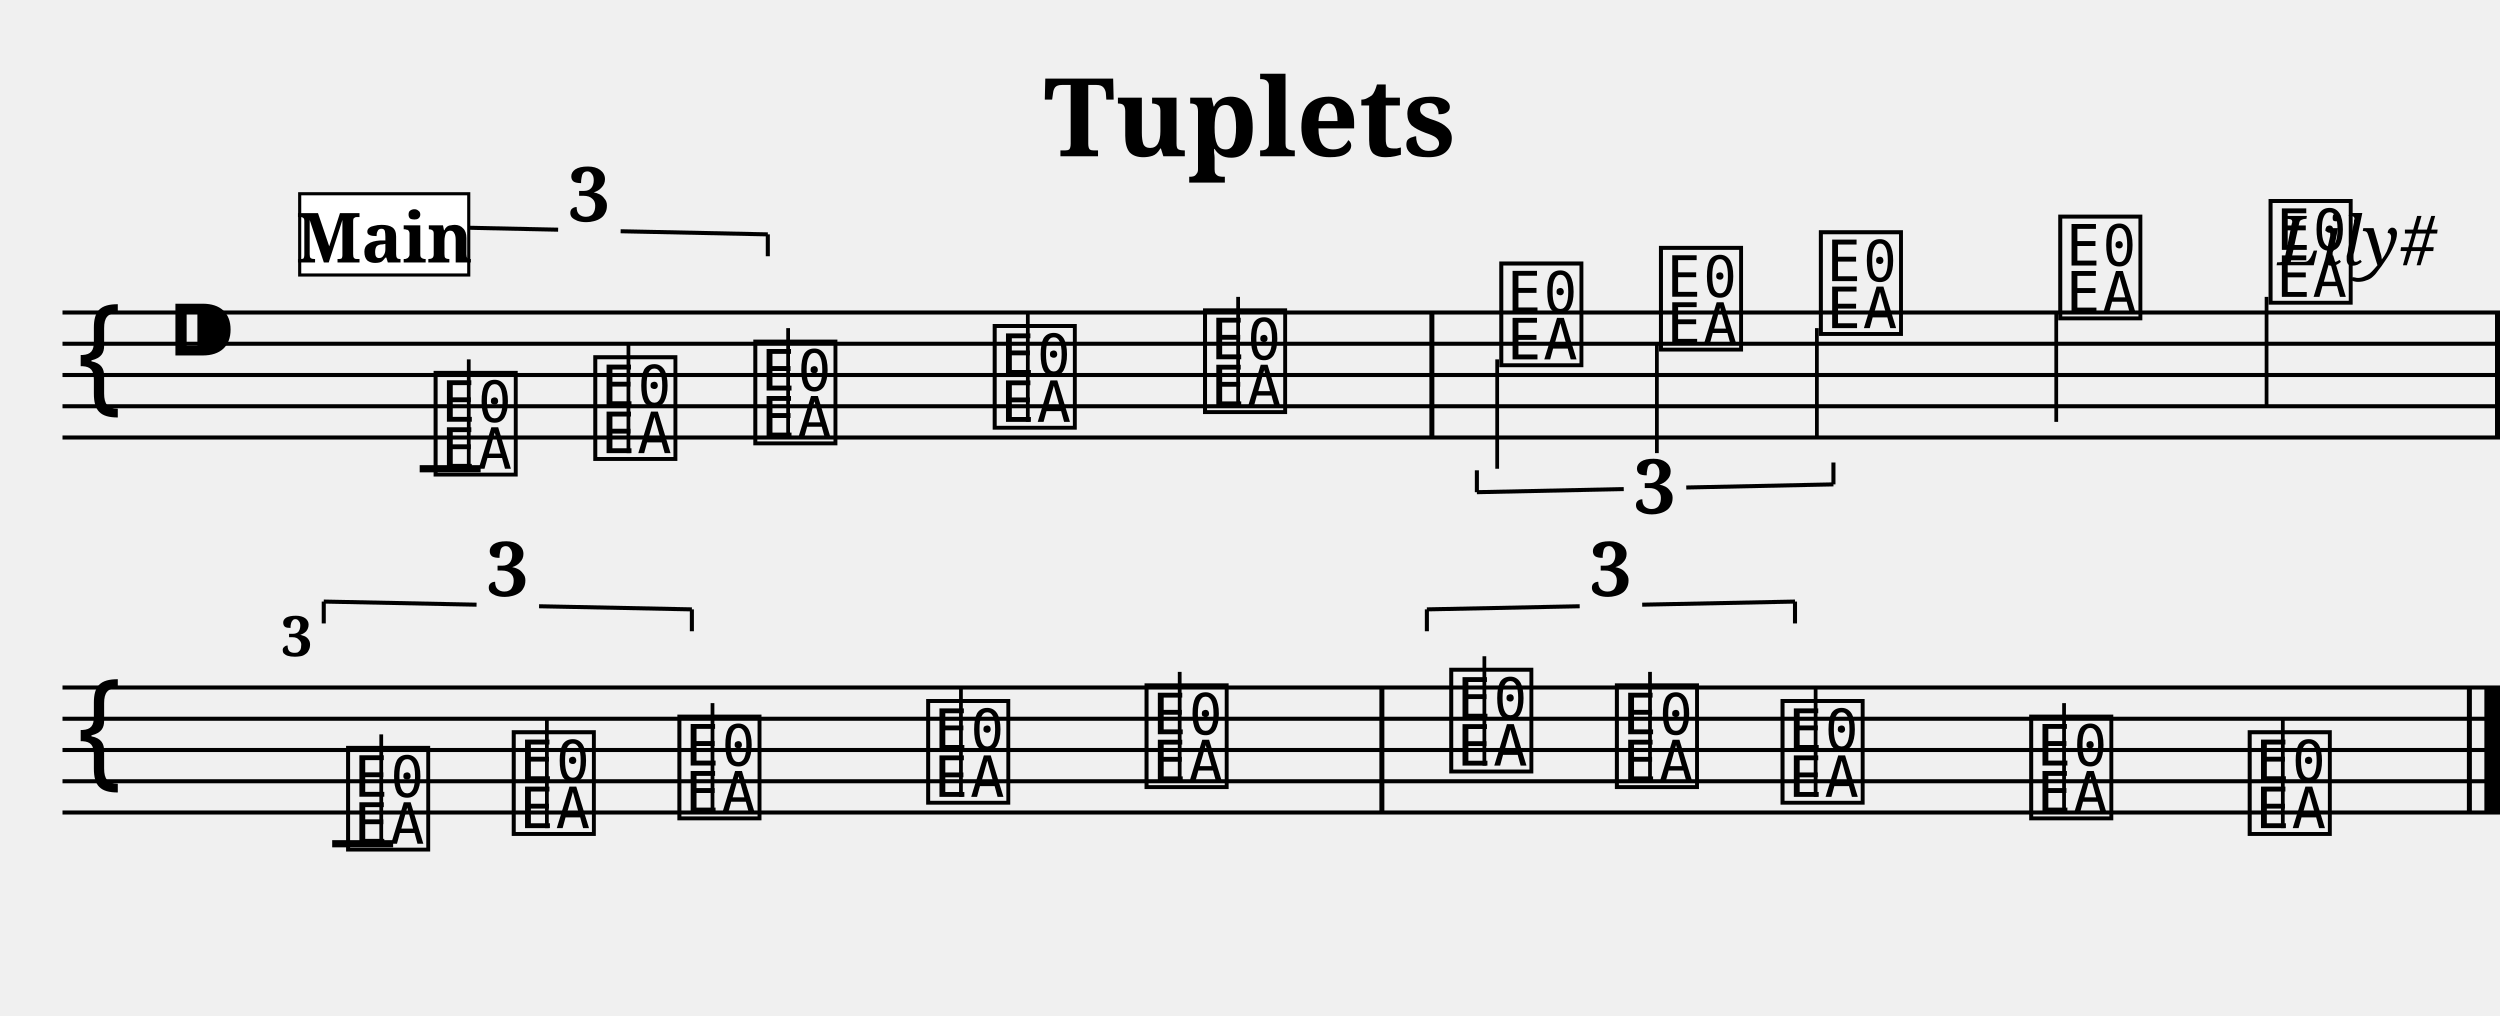
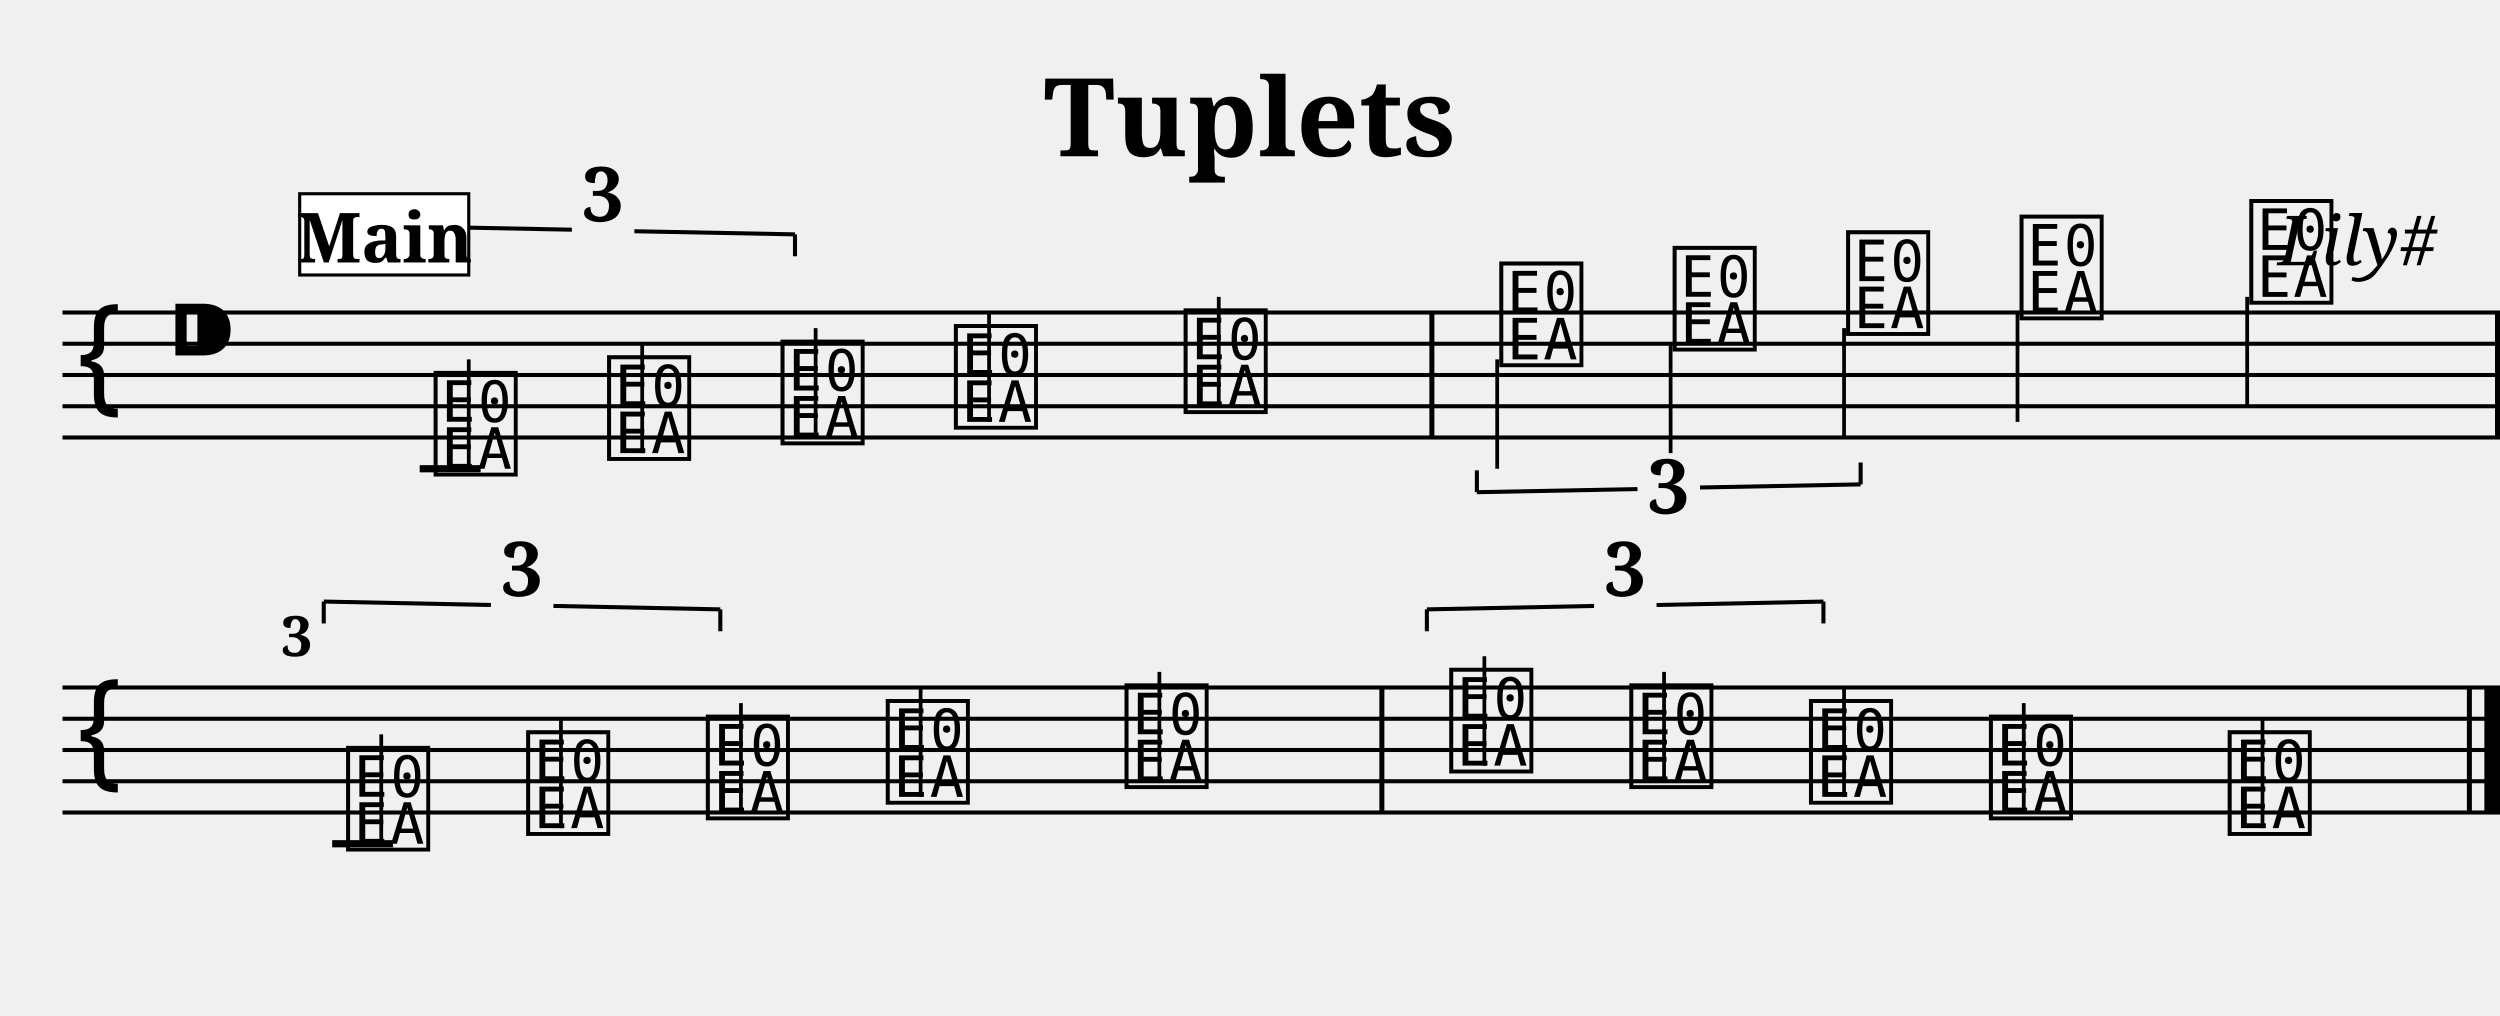
<svg xmlns="http://www.w3.org/2000/svg" width="800.0" height="325.0" viewBox="0 0 80.00 32.50">
  <style>
  @font-face { font-family: 'Emmentaler'; src: local('Emmentaler'); }
  .music { font-family: 'Emmentaler', serif; }
</style>
  <text x="40.00" y="5.00" font-size="3.49" font-family="serif" font-weight="bold" text-anchor="middle">Tuplets</text>
  <text x="78.00" y="8.49" font-size="2.20" font-family="serif" font-style="italic" text-anchor="end">Lily#</text>
  <g transform="translate(2.00,0.00) scale(1,1)">
    <line x1="0.00" y1="10.00" x2="78.00" y2="10.00" stroke="#000000" stroke-width="0.130" />
    <line x1="0.00" y1="11.00" x2="78.00" y2="11.00" stroke="#000000" stroke-width="0.130" />
    <line x1="0.00" y1="12.00" x2="78.00" y2="12.00" stroke="#000000" stroke-width="0.130" />
    <line x1="0.00" y1="13.00" x2="78.00" y2="13.00" stroke="#000000" stroke-width="0.130" />
    <line x1="0.00" y1="14.00" x2="78.00" y2="14.00" stroke="#000000" stroke-width="0.130" />
    <text class="music" x="0.30" y="13.00" font-size="4.00"></text>
    <text class="music" x="3.30" y="12.00" font-size="4.00"></text>
    <text class="music" x="11.75" y="15.00" font-size="4.00" data-pos="175"></text>
    <line x1="13.00" y1="15.00" x2="13.00" y2="11.50" stroke="#000000" stroke-width="0.120" />
-     <text class="music" x="16.86" y="14.50" font-size="4.00" data-pos="178"></text>
-     <line x1="18.11" y1="14.50" x2="18.11" y2="11.00" stroke="#000000" stroke-width="0.120" />
-     <text class="music" x="21.98" y="14.00" font-size="4.00" data-pos="180"></text>
-     <line x1="23.22" y1="14.00" x2="23.22" y2="10.50" stroke="#000000" stroke-width="0.120" />
-     <text class="music" x="29.64" y="13.50" font-size="4.00" data-pos="184"></text>
-     <line x1="30.89" y1="13.50" x2="30.89" y2="10.00" stroke="#000000" stroke-width="0.120" />
-     <text class="music" x="36.37" y="13.00" font-size="4.00" data-pos="187"></text>
-     <line x1="37.62" y1="13.00" x2="37.62" y2="9.50" stroke="#000000" stroke-width="0.120" />
+     <text class="music" x="17.30" y="14.50" font-size="4.00" data-pos="178"></text>
+     <line x1="18.55" y1="14.50" x2="18.55" y2="11.00" stroke="#000000" stroke-width="0.120" />
+     <text class="music" x="22.85" y="14.00" font-size="4.00" data-pos="180"></text>
+     <line x1="24.10" y1="14.00" x2="24.10" y2="10.50" stroke="#000000" stroke-width="0.120" />
+     <text class="music" x="28.40" y="13.50" font-size="4.00" data-pos="184"></text>
+     <line x1="29.65" y1="13.50" x2="29.65" y2="10.00" stroke="#000000" stroke-width="0.120" />
+     <text class="music" x="35.75" y="13.00" font-size="4.00" data-pos="187"></text>
+     <line x1="37.00" y1="13.00" x2="37.00" y2="9.50" stroke="#000000" stroke-width="0.120" />
    <text class="music" x="45.85" y="11.50" font-size="4.00" data-pos="260"></text>
    <line x1="45.91" y1="11.50" x2="45.91" y2="15.00" stroke="#000000" stroke-width="0.120" />
-     <text class="music" x="50.96" y="11.00" font-size="4.00" data-pos="264"></text>
-     <line x1="51.02" y1="11.00" x2="51.02" y2="14.50" stroke="#000000" stroke-width="0.120" />
-     <text class="music" x="56.08" y="10.50" font-size="4.00" data-pos="266"></text>
-     <line x1="56.14" y1="10.50" x2="56.14" y2="14.00" stroke="#000000" stroke-width="0.120" />
-     <text class="music" x="63.74" y="10.00" font-size="4.00" data-pos="270"></text>
-     <line x1="63.80" y1="10.00" x2="63.80" y2="13.50" stroke="#000000" stroke-width="0.120" />
-     <text class="music" x="70.47" y="9.50" font-size="4.00" data-pos="273"></text>
-     <line x1="70.53" y1="9.50" x2="70.53" y2="13.00" stroke="#000000" stroke-width="0.120" />
+     <text class="music" x="51.40" y="11.00" font-size="4.00" data-pos="264"></text>
+     <line x1="51.46" y1="11.00" x2="51.46" y2="14.50" stroke="#000000" stroke-width="0.120" />
+     <text class="music" x="56.95" y="10.50" font-size="4.00" data-pos="266"></text>
+     <line x1="57.01" y1="10.50" x2="57.01" y2="14.00" stroke="#000000" stroke-width="0.120" />
+     <text class="music" x="62.50" y="10.00" font-size="4.00" data-pos="270"></text>
+     <line x1="62.56" y1="10.00" x2="62.56" y2="13.50" stroke="#000000" stroke-width="0.120" />
+     <text class="music" x="69.85" y="9.50" font-size="4.00" data-pos="273"></text>
+     <line x1="69.91" y1="9.50" x2="69.91" y2="13.00" stroke="#000000" stroke-width="0.120" />
    <line x1="11.43" y1="15.00" x2="13.38" y2="15.00" stroke="#000000" stroke-width="0.230" />
    <rect x="43.74" y="10.00" width="0.16" height="4.00" fill="#000000" />
    <rect x="77.84" y="10.00" width="0.16" height="4.00" fill="#000000" />
    <line x1="0.00" y1="22.00" x2="78.00" y2="22.00" stroke="#000000" stroke-width="0.130" />
    <line x1="0.00" y1="23.00" x2="78.00" y2="23.00" stroke="#000000" stroke-width="0.130" />
    <line x1="0.00" y1="24.00" x2="78.00" y2="24.00" stroke="#000000" stroke-width="0.130" />
    <line x1="0.00" y1="25.00" x2="78.00" y2="25.00" stroke="#000000" stroke-width="0.130" />
    <line x1="0.00" y1="26.00" x2="78.00" y2="26.00" stroke="#000000" stroke-width="0.130" />
    <text class="music" x="0.30" y="25.00" font-size="4.00"></text>
    <text class="music" x="8.95" y="27.00" font-size="4.00" data-pos="346"></text>
    <line x1="10.20" y1="27.00" x2="10.20" y2="23.50" stroke="#000000" stroke-width="0.120" />
-     <text class="music" x="14.25" y="26.50" font-size="4.00" data-pos="349"></text>
-     <line x1="15.50" y1="26.50" x2="15.50" y2="23.00" stroke="#000000" stroke-width="0.120" />
-     <text class="music" x="19.55" y="26.00" font-size="4.00" data-pos="351"></text>
-     <line x1="20.80" y1="26.00" x2="20.80" y2="22.50" stroke="#000000" stroke-width="0.120" />
-     <text class="music" x="27.51" y="25.50" font-size="4.00" data-pos="355"></text>
-     <line x1="28.75" y1="25.50" x2="28.75" y2="22.00" stroke="#000000" stroke-width="0.120" />
-     <text class="music" x="34.50" y="25.00" font-size="4.00" data-pos="358"></text>
-     <line x1="35.75" y1="25.00" x2="35.75" y2="21.50" stroke="#000000" stroke-width="0.120" />
+     <text class="music" x="14.71" y="26.50" font-size="4.00" data-pos="349"></text>
+     <line x1="15.95" y1="26.50" x2="15.95" y2="23.00" stroke="#000000" stroke-width="0.120" />
+     <text class="music" x="20.46" y="26.00" font-size="4.00" data-pos="351"></text>
+     <line x1="21.71" y1="26.00" x2="21.71" y2="22.50" stroke="#000000" stroke-width="0.120" />
+     <text class="music" x="26.22" y="25.50" font-size="4.00" data-pos="355"></text>
+     <line x1="27.46" y1="25.50" x2="27.46" y2="22.00" stroke="#000000" stroke-width="0.120" />
+     <text class="music" x="33.86" y="25.00" font-size="4.00" data-pos="358"></text>
+     <line x1="35.10" y1="25.00" x2="35.10" y2="21.50" stroke="#000000" stroke-width="0.120" />
    <text class="music" x="44.25" y="24.50" font-size="4.00" data-pos="378"></text>
    <line x1="45.50" y1="24.50" x2="45.50" y2="21.00" stroke="#000000" stroke-width="0.120" />
-     <text class="music" x="49.55" y="25.00" font-size="4.00" data-pos="381"></text>
-     <line x1="50.80" y1="25.00" x2="50.80" y2="21.50" stroke="#000000" stroke-width="0.120" />
-     <text class="music" x="54.85" y="25.50" font-size="4.00" data-pos="383"></text>
-     <line x1="56.10" y1="25.50" x2="56.10" y2="22.00" stroke="#000000" stroke-width="0.120" />
-     <text class="music" x="62.81" y="26.00" font-size="4.00" data-pos="387"></text>
-     <line x1="64.05" y1="26.00" x2="64.05" y2="22.50" stroke="#000000" stroke-width="0.120" />
-     <text class="music" x="69.80" y="26.50" font-size="4.00" data-pos="390"></text>
-     <line x1="71.05" y1="26.50" x2="71.05" y2="23.00" stroke="#000000" stroke-width="0.120" />
+     <text class="music" x="50.01" y="25.00" font-size="4.00" data-pos="381"></text>
+     <line x1="51.25" y1="25.00" x2="51.25" y2="21.50" stroke="#000000" stroke-width="0.120" />
+     <text class="music" x="55.76" y="25.50" font-size="4.00" data-pos="383"></text>
+     <line x1="57.01" y1="25.50" x2="57.01" y2="22.00" stroke="#000000" stroke-width="0.120" />
+     <text class="music" x="61.52" y="26.00" font-size="4.00" data-pos="387"></text>
+     <line x1="62.76" y1="26.00" x2="62.76" y2="22.50" stroke="#000000" stroke-width="0.120" />
+     <text class="music" x="69.16" y="26.50" font-size="4.00" data-pos="390"></text>
+     <line x1="70.40" y1="26.50" x2="70.40" y2="23.00" stroke="#000000" stroke-width="0.120" />
    <line x1="8.63" y1="27.00" x2="10.58" y2="27.00" stroke="#000000" stroke-width="0.230" />
    <rect x="42.14" y="22.00" width="0.16" height="4.00" fill="#000000" />
    <rect x="76.94" y="22.00" width="0.16" height="4.00" fill="#000000" />
    <rect x="77.50" y="22.00" width="0.50" height="4.00" fill="#000000" />
    <line x1="11.16" y1="7.25" x2="11.16" y2="7.95" stroke="#000000" stroke-width="0.130" data-pos="112" />
-     <line x1="11.16" y1="7.25" x2="15.86" y2="7.35" stroke="#000000" stroke-width="0.130" data-pos="112" />
-     <line x1="17.86" y1="7.40" x2="22.57" y2="7.50" stroke="#000000" stroke-width="0.130" data-pos="112" />
-     <line x1="22.57" y1="7.50" x2="22.57" y2="8.20" stroke="#000000" stroke-width="0.130" data-pos="112" />
-     <text x="16.86" y="7.08" font-size="2.40" font-family="serif" font-weight="bold" text-anchor="middle" fill="#000000" data-pos="112">3</text>
+     <line x1="11.16" y1="7.25" x2="16.30" y2="7.35" stroke="#000000" stroke-width="0.130" data-pos="112" />
+     <line x1="18.30" y1="7.40" x2="23.44" y2="7.50" stroke="#000000" stroke-width="0.130" data-pos="112" />
+     <line x1="23.44" y1="7.50" x2="23.44" y2="8.20" stroke="#000000" stroke-width="0.130" data-pos="112" />
+     <text x="17.30" y="7.08" font-size="2.40" font-family="serif" font-weight="bold" text-anchor="middle" fill="#000000" data-pos="112">3</text>
    <line x1="45.26" y1="15.75" x2="45.26" y2="15.05" stroke="#000000" stroke-width="0.130" data-pos="217" />
-     <line x1="45.26" y1="15.75" x2="49.96" y2="15.65" stroke="#000000" stroke-width="0.130" data-pos="217" />
-     <line x1="51.96" y1="15.60" x2="56.67" y2="15.50" stroke="#000000" stroke-width="0.130" data-pos="217" />
-     <line x1="56.67" y1="15.50" x2="56.67" y2="14.80" stroke="#000000" stroke-width="0.130" data-pos="217" />
-     <text x="50.96" y="16.43" font-size="2.40" font-family="serif" font-weight="bold" text-anchor="middle" fill="#000000" data-pos="217">3</text>
+     <line x1="45.26" y1="15.75" x2="50.40" y2="15.65" stroke="#000000" stroke-width="0.130" data-pos="217" />
+     <line x1="52.40" y1="15.60" x2="57.54" y2="15.50" stroke="#000000" stroke-width="0.130" data-pos="217" />
+     <line x1="57.54" y1="15.50" x2="57.54" y2="14.80" stroke="#000000" stroke-width="0.130" data-pos="217" />
+     <text x="51.40" y="16.43" font-size="2.40" font-family="serif" font-weight="bold" text-anchor="middle" fill="#000000" data-pos="217">3</text>
    <line x1="8.36" y1="19.25" x2="8.36" y2="19.95" stroke="#000000" stroke-width="0.130" data-pos="302" />
-     <line x1="8.36" y1="19.25" x2="13.25" y2="19.35" stroke="#000000" stroke-width="0.130" data-pos="302" />
-     <line x1="15.25" y1="19.40" x2="20.14" y2="19.50" stroke="#000000" stroke-width="0.130" data-pos="302" />
-     <line x1="20.14" y1="19.50" x2="20.14" y2="20.20" stroke="#000000" stroke-width="0.130" data-pos="302" />
-     <text x="14.25" y="19.07" font-size="2.40" font-family="serif" font-weight="bold" text-anchor="middle" fill="#000000" data-pos="302">3</text>
+     <line x1="8.36" y1="19.25" x2="13.71" y2="19.36" stroke="#000000" stroke-width="0.130" data-pos="302" />
+     <line x1="15.71" y1="19.39" x2="21.05" y2="19.50" stroke="#000000" stroke-width="0.130" data-pos="302" />
+     <line x1="21.05" y1="19.50" x2="21.05" y2="20.20" stroke="#000000" stroke-width="0.130" data-pos="302" />
+     <text x="14.71" y="19.07" font-size="2.40" font-family="serif" font-weight="bold" text-anchor="middle" fill="#000000" data-pos="302">3</text>
    <line x1="43.66" y1="19.50" x2="43.66" y2="20.20" stroke="#000000" stroke-width="0.130" data-pos="363" />
-     <line x1="43.66" y1="19.50" x2="48.55" y2="19.40" stroke="#000000" stroke-width="0.130" data-pos="363" />
-     <line x1="50.55" y1="19.35" x2="55.44" y2="19.25" stroke="#000000" stroke-width="0.130" data-pos="363" />
-     <line x1="55.44" y1="19.25" x2="55.44" y2="19.95" stroke="#000000" stroke-width="0.130" data-pos="363" />
-     <text x="49.55" y="19.07" font-size="2.40" font-family="serif" font-weight="bold" text-anchor="middle" fill="#000000" data-pos="363">3</text>
+     <line x1="43.66" y1="19.50" x2="49.01" y2="19.39" stroke="#000000" stroke-width="0.130" data-pos="363" />
+     <line x1="51.01" y1="19.36" x2="56.35" y2="19.25" stroke="#000000" stroke-width="0.130" data-pos="363" />
+     <line x1="56.35" y1="19.25" x2="56.35" y2="19.95" stroke="#000000" stroke-width="0.130" data-pos="363" />
+     <text x="50.01" y="19.07" font-size="2.40" font-family="serif" font-weight="bold" text-anchor="middle" fill="#000000" data-pos="363">3</text>
    <text x="7.00" y="21.00" font-size="1.80" font-family="serif" font-weight="bold" fill="#000000">3</text>
    <rect x="7.59" y="6.20" width="5.41" height="2.60" fill="#FFFFFF" stroke="#000000" stroke-width="0.100" data-pos="0" />
    <text x="10.30" y="8.40" font-size="2.20" font-family="serif" font-weight="bold" text-anchor="middle" fill="#000000" data-pos="0">Main</text>
  </g>
</svg>
